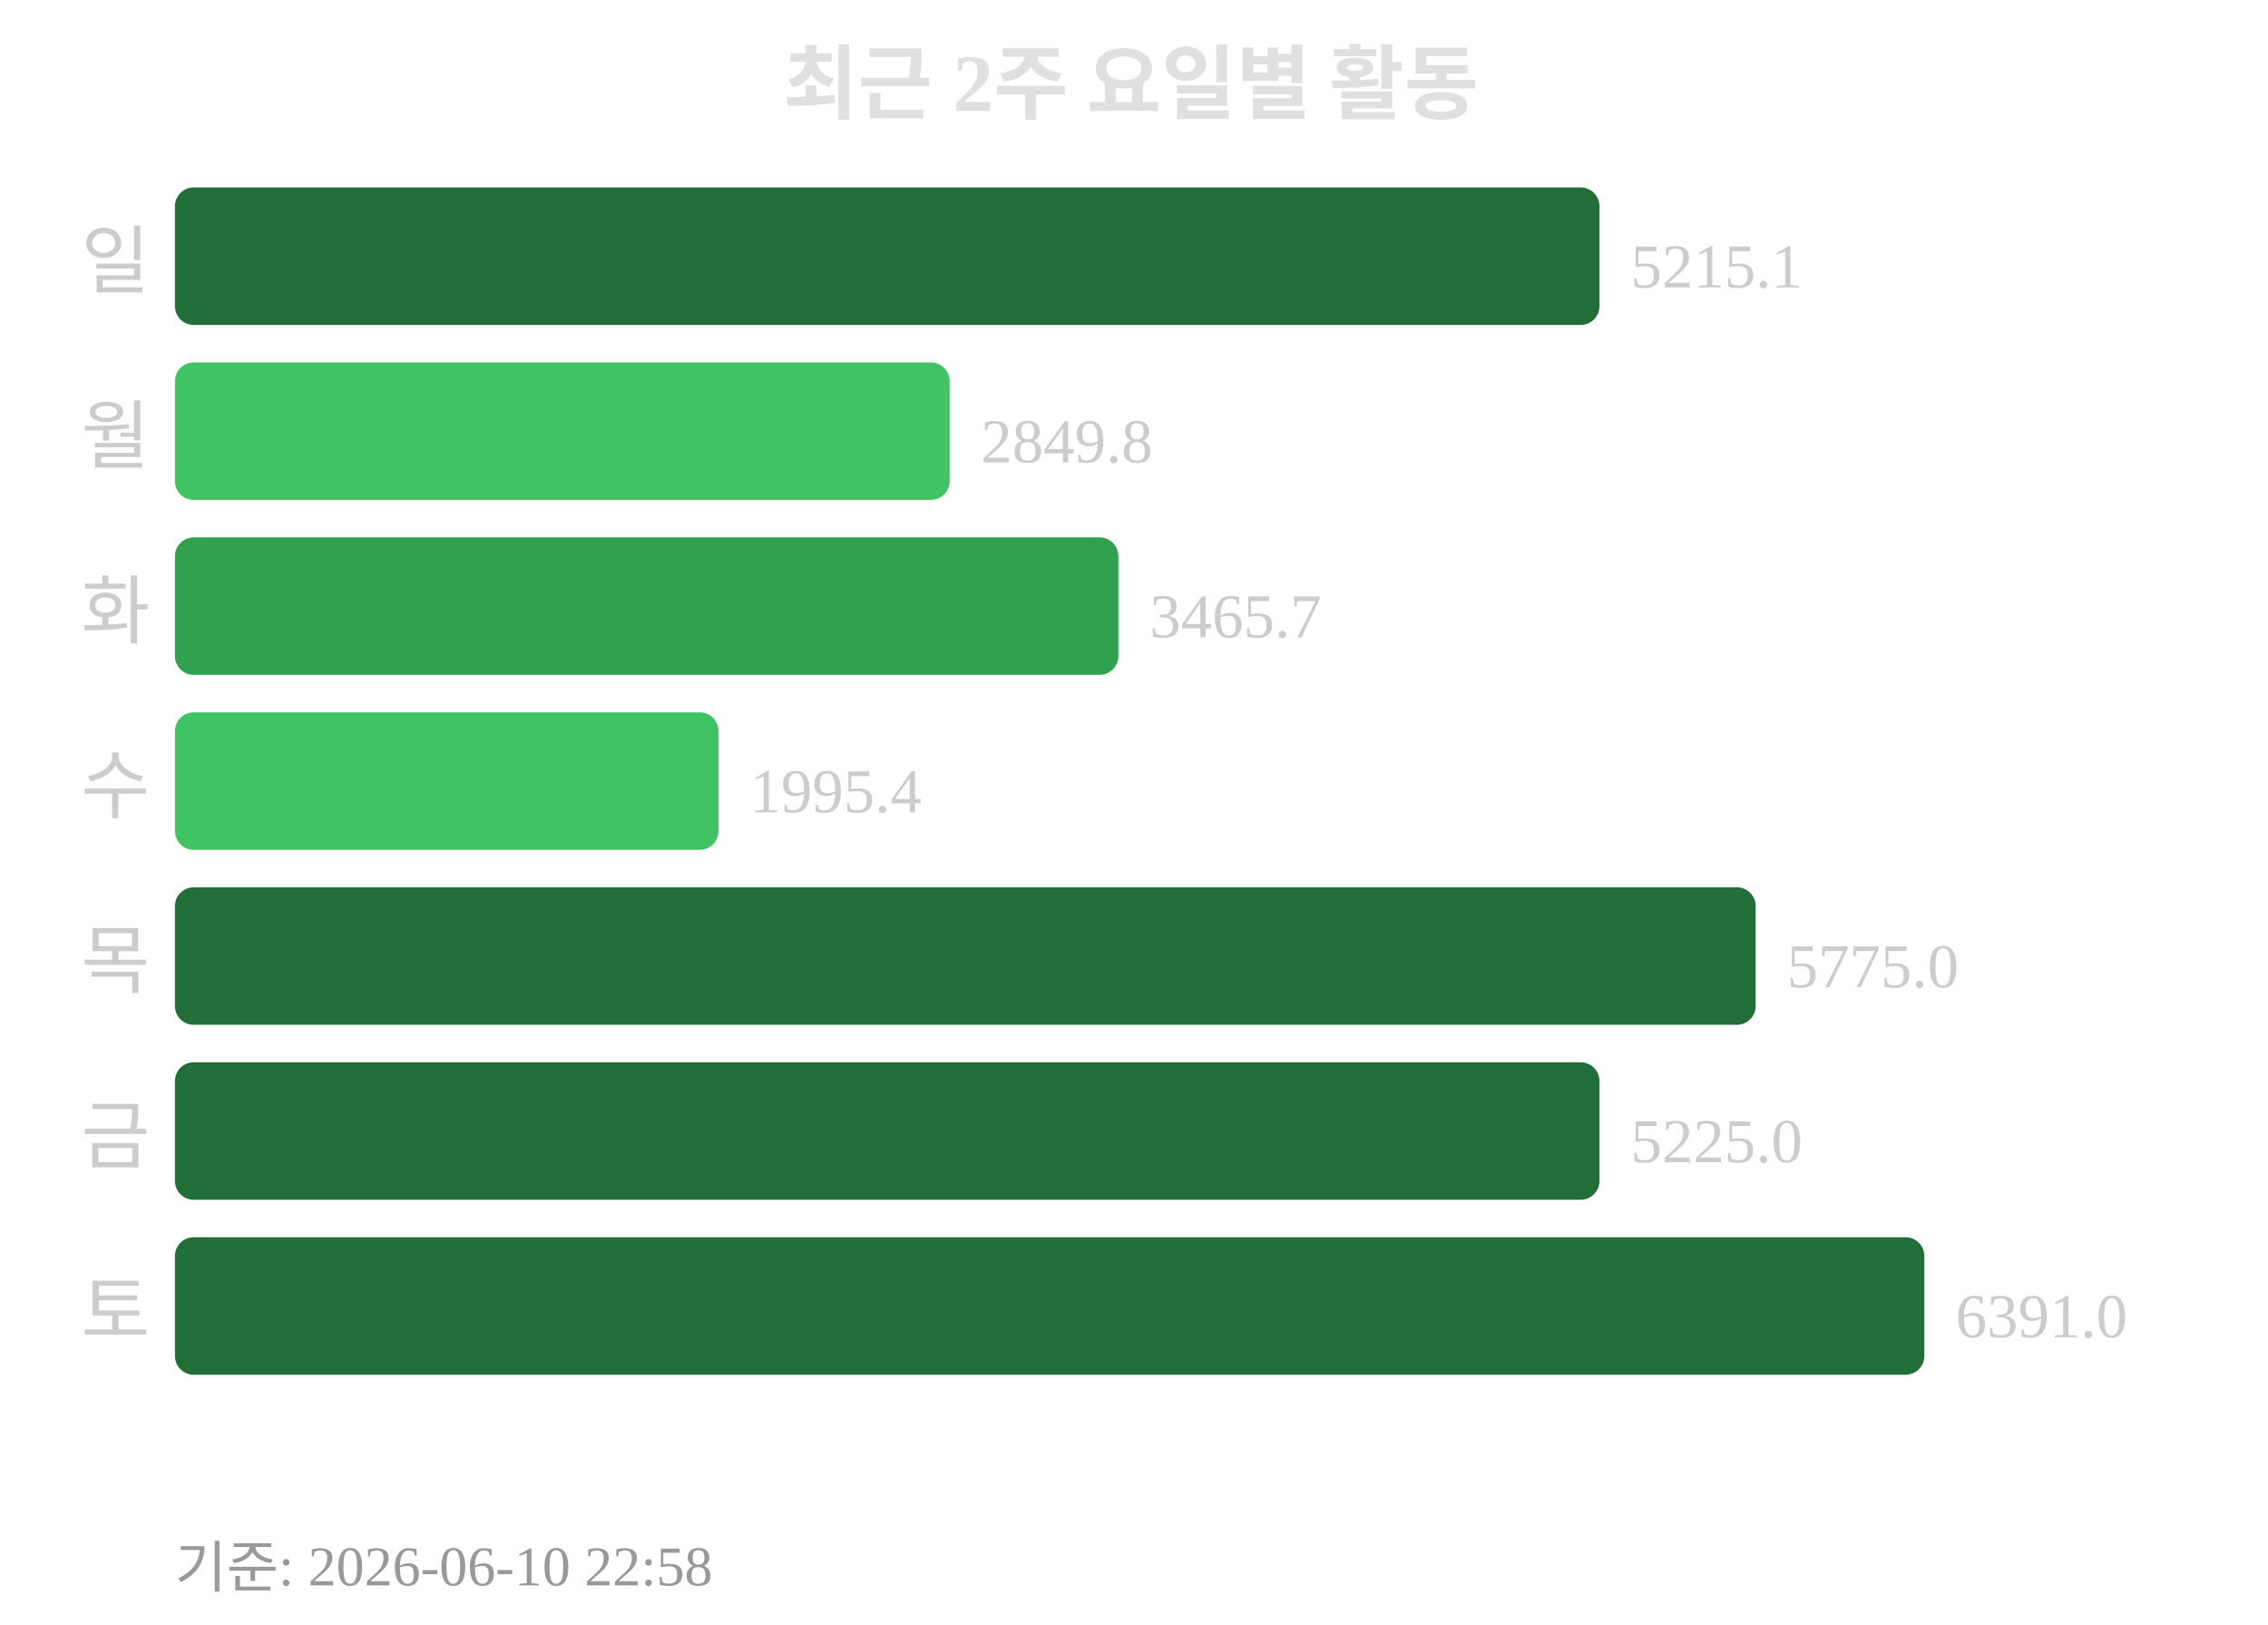
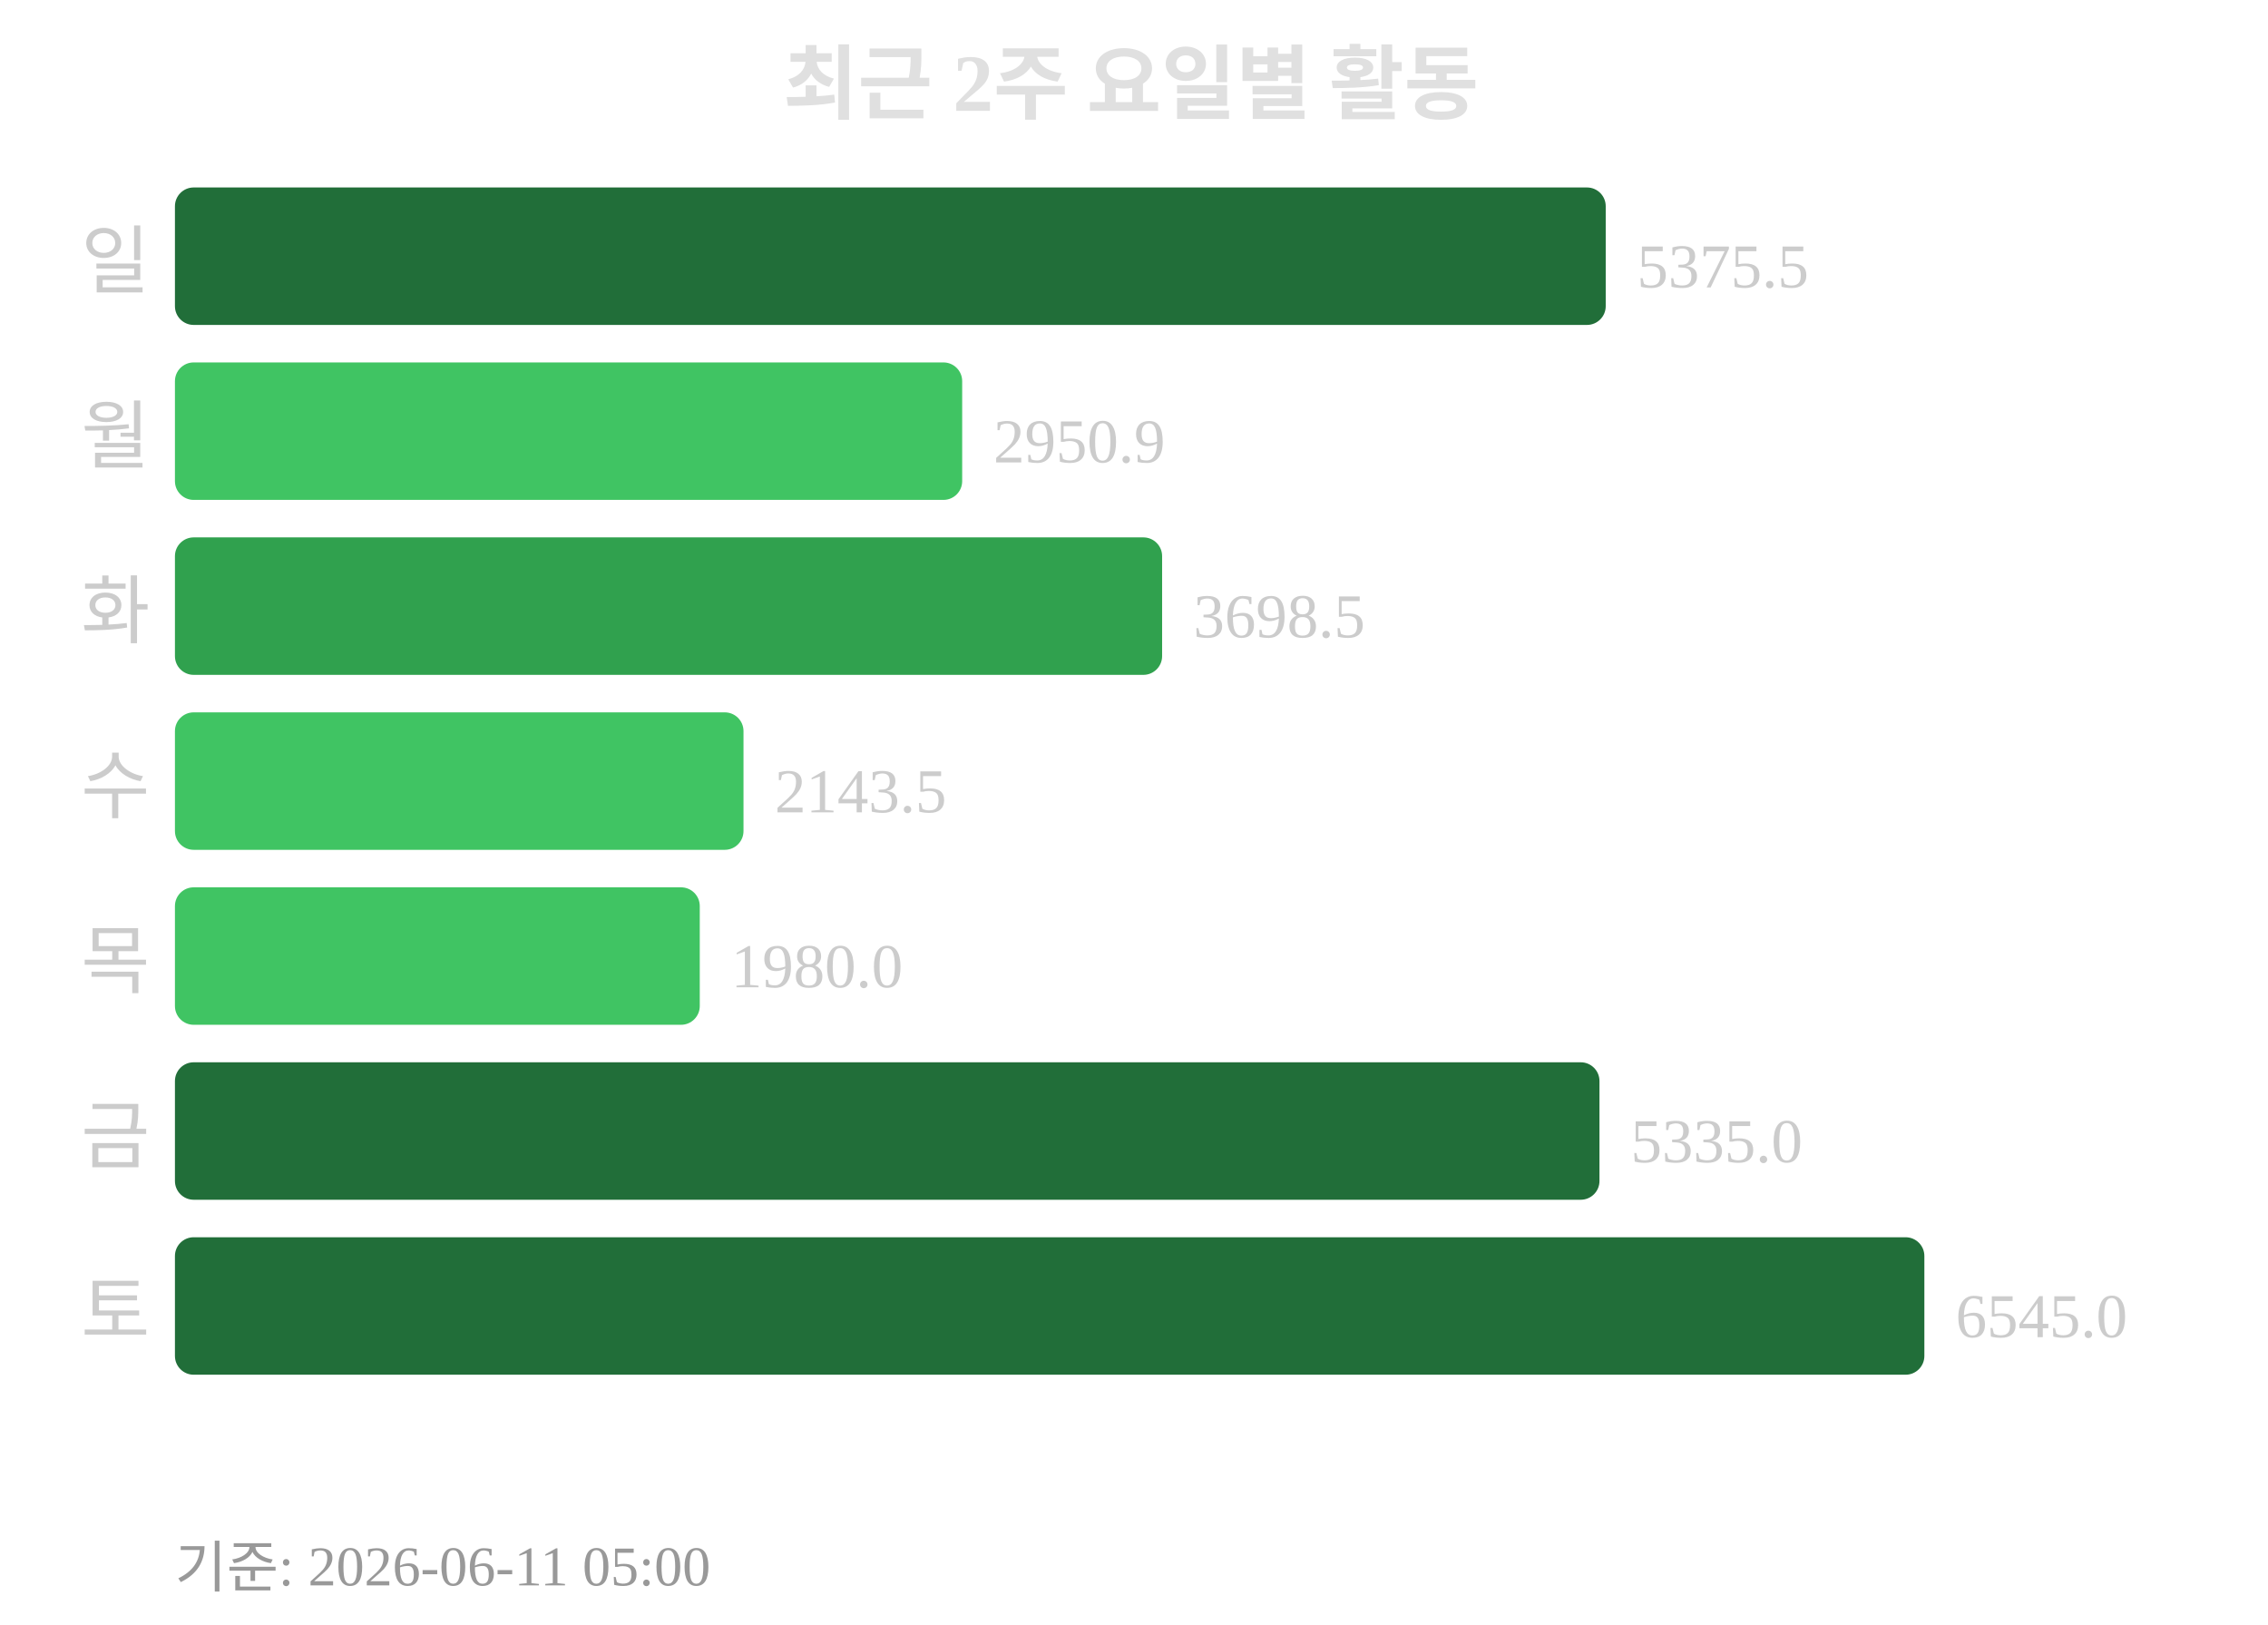
<svg xmlns="http://www.w3.org/2000/svg" width="363" height="260">
  <text x="181" y="18" text-anchor="middle" font-size="13" font-weight="bold" fill="#e0e0e0">최근 2주 요일별 활동</text>
  <text x="24" y="46" text-anchor="end" font-size="12" fill="#cccccc">일</text>
-   <rect x="28" y="30" width="228" height="22" rx="3" fill="#216e39" />
-   <text x="261" y="46" font-size="10" fill="#cccccc">5215.1</text>
+   <rect x="28" y="30" width="229" height="22" rx="3" fill="#216e39" />
+   <text x="262" y="46" font-size="10" fill="#cccccc">5375.5</text>
  <text x="24" y="74" text-anchor="end" font-size="12" fill="#cccccc">월</text>
-   <rect x="28" y="58" width="124" height="22" rx="3" fill="#40c463" />
-   <text x="157" y="74" font-size="10" fill="#cccccc">2849.8</text>
+   <rect x="28" y="58" width="126" height="22" rx="3" fill="#40c463" />
+   <text x="159" y="74" font-size="10" fill="#cccccc">2950.9</text>
  <text x="24" y="102" text-anchor="end" font-size="12" fill="#cccccc">화</text>
-   <rect x="28" y="86" width="151" height="22" rx="3" fill="#30a14e" />
-   <text x="184" y="102" font-size="10" fill="#cccccc">3465.7</text>
+   <rect x="28" y="86" width="158" height="22" rx="3" fill="#30a14e" />
+   <text x="191" y="102" font-size="10" fill="#cccccc">3698.5</text>
  <text x="24" y="130" text-anchor="end" font-size="12" fill="#cccccc">수</text>
-   <rect x="28" y="114" width="87" height="22" rx="3" fill="#40c463" />
-   <text x="120" y="130" font-size="10" fill="#cccccc">1995.4</text>
+   <rect x="28" y="114" width="91" height="22" rx="3" fill="#40c463" />
+   <text x="124" y="130" font-size="10" fill="#cccccc">2143.5</text>
  <text x="24" y="158" text-anchor="end" font-size="12" fill="#cccccc">목</text>
-   <rect x="28" y="142" width="253" height="22" rx="3" fill="#216e39" />
-   <text x="286" y="158" font-size="10" fill="#cccccc">5775.0</text>
+   <rect x="28" y="142" width="84" height="22" rx="3" fill="#40c463" />
+   <text x="117" y="158" font-size="10" fill="#cccccc">1980.0</text>
  <text x="24" y="186" text-anchor="end" font-size="12" fill="#cccccc">금</text>
  <rect x="28" y="170" width="228" height="22" rx="3" fill="#216e39" />
-   <text x="261" y="186" font-size="10" fill="#cccccc">5225.0</text>
+   <text x="261" y="186" font-size="10" fill="#cccccc">5335.0</text>
  <text x="24" y="214" text-anchor="end" font-size="12" fill="#cccccc">토</text>
  <rect x="28" y="198" width="280" height="22" rx="3" fill="#216e39" />
-   <text x="313" y="214" font-size="10" fill="#cccccc">6391.0</text>
-   <text x="28" y="254" font-size="9" fill="#999999">기준: 2026-06-10 22:58</text>
+   <text x="313" y="214" font-size="10" fill="#cccccc">6545.0</text>
+   <text x="28" y="254" font-size="9" fill="#999999">기준: 2026-06-11 05:00</text>
</svg>
